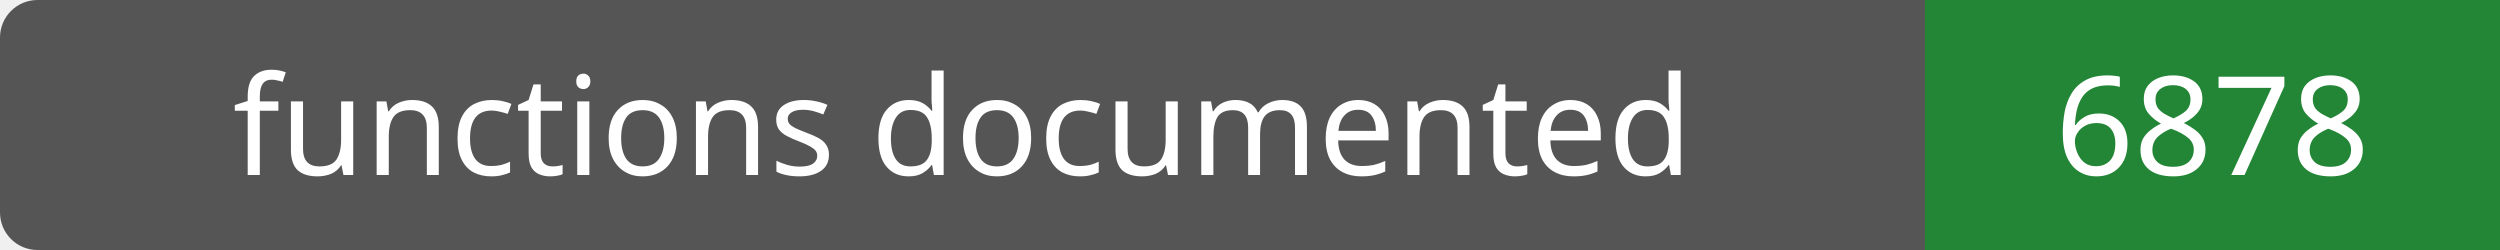
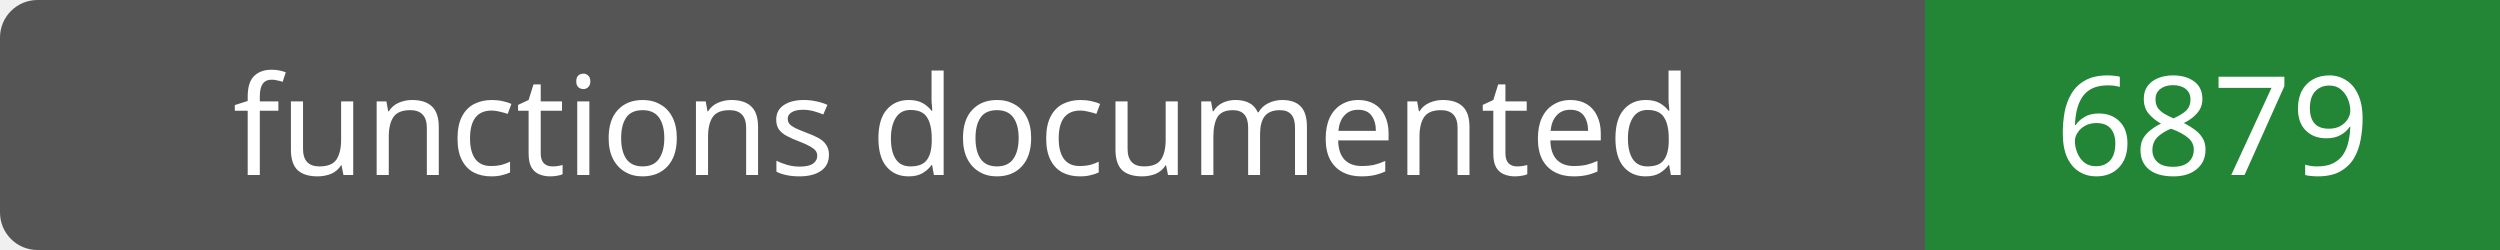
- <svg xmlns="http://www.w3.org/2000/svg" width="200" height="20" role="img" aria-label="functions documented: 6878">
+ <svg xmlns="http://www.w3.org/2000/svg" width="200" height="20" role="img" aria-label="functions documented: 6879">
  <rect width="200" height="20" rx="3" fill="#555" />
  <path fill="#238636" d="M154 0h46v20H154z" />
  <g fill="#fff" text-anchor="middle" font-family="Verdana,sans-serif" font-size="11">
    <text x="77.0" y="14">functions documented</text>
-     <text x="177.0" y="14">6878</text>
+     <text x="177.0" y="14">6879</text>
  </g>
</svg>
